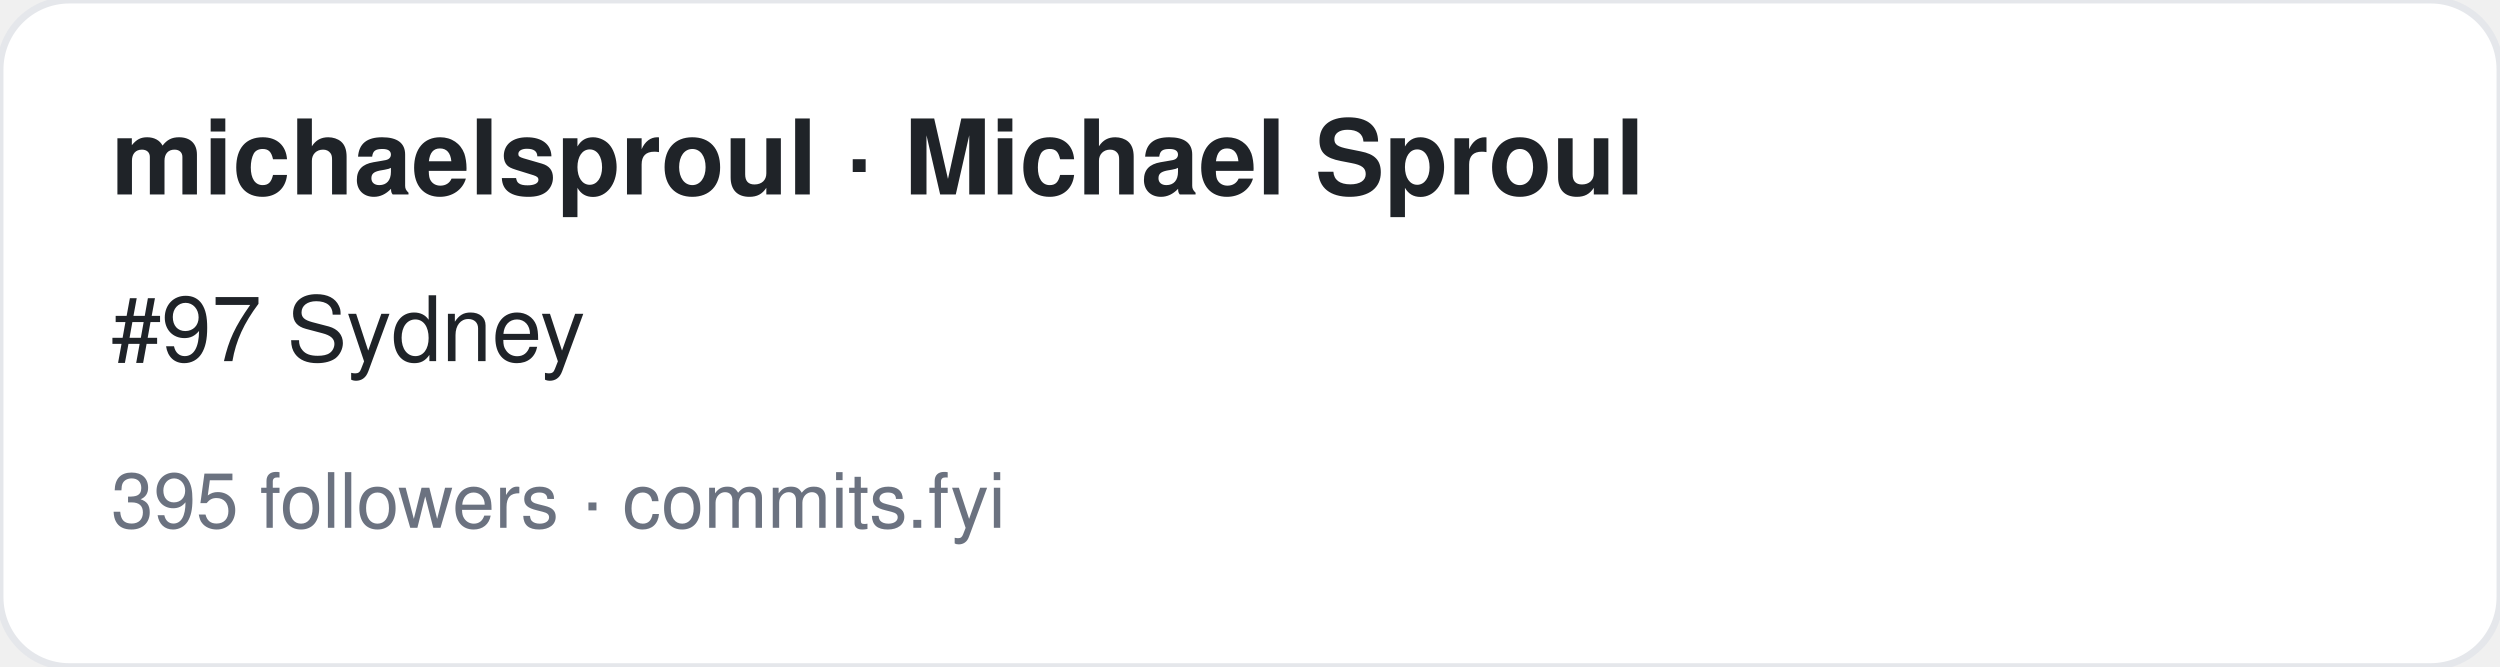
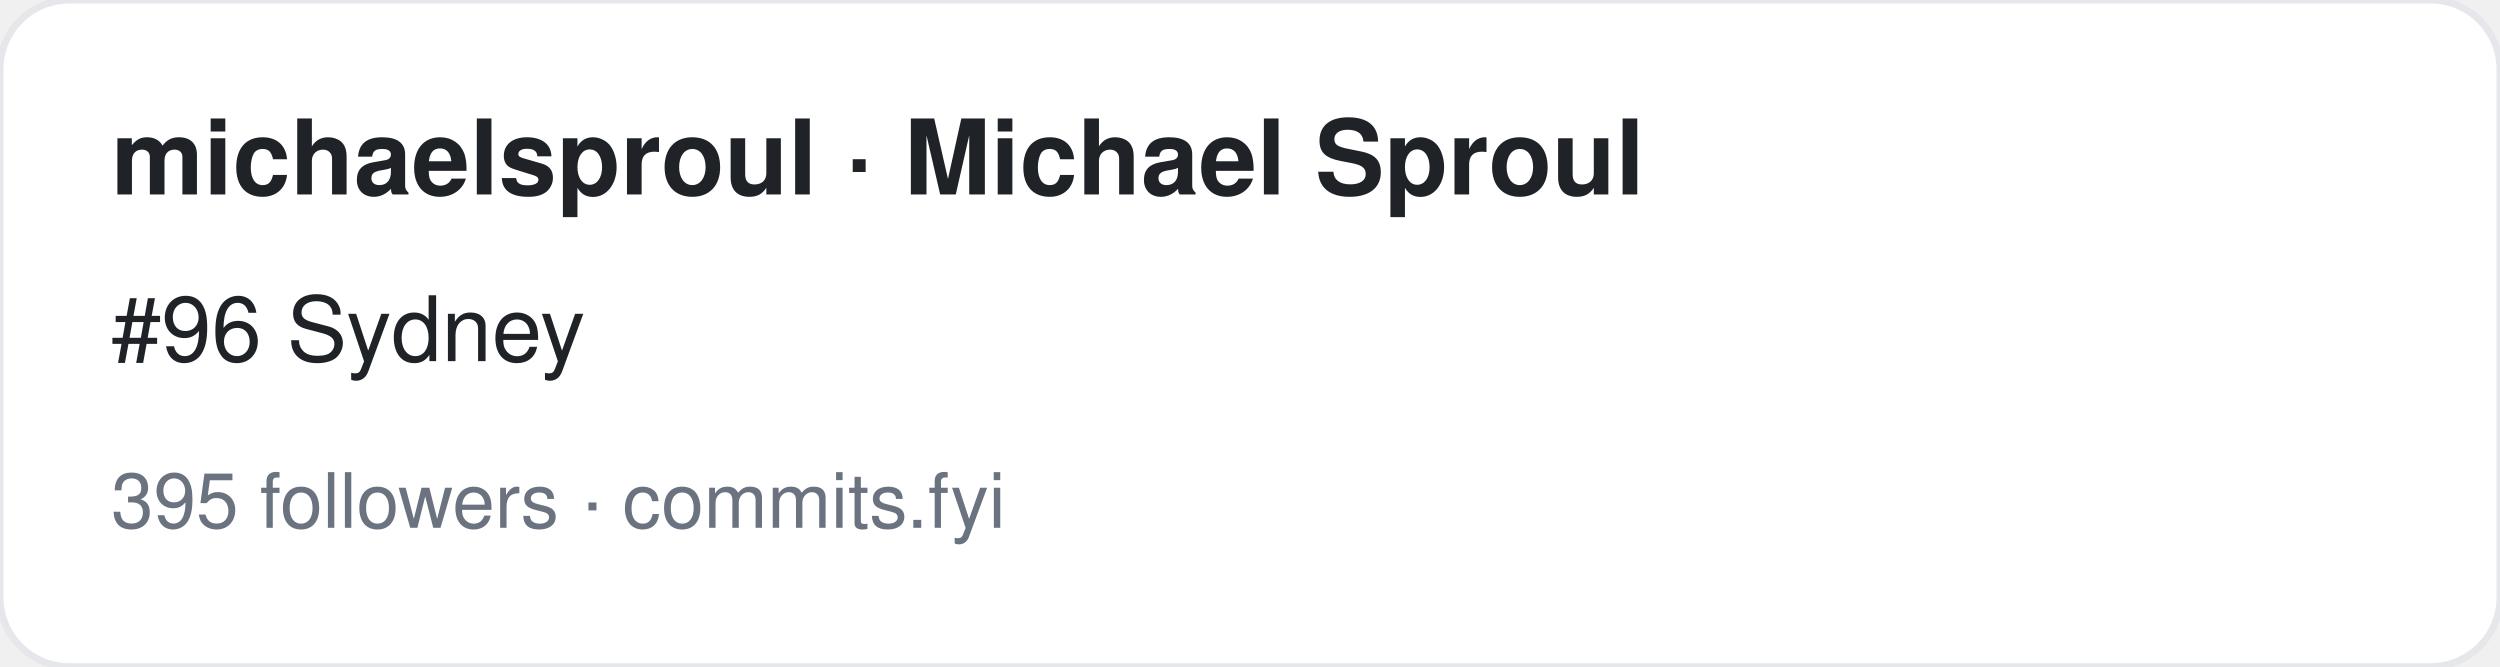
<svg xmlns="http://www.w3.org/2000/svg" width="360" height="96" viewBox="0 0 360 96" font-family="-apple-system,BlinkMacSystemFont,Segoe UI,Helvetica,Arial,sans-serif">
  <rect width="360" height="96" rx="10" fill="#ffffff" stroke="#e5e7eb" />
  <text x="16" y="28" font-size="15" font-weight="700" fill="#1f2328">michaelsproul · Michael Sproul</text>
-   <text x="16" y="52" font-size="13" fill="#1f2328">#97 Sydney</text>
+   <text x="16" y="52" font-size="13" fill="#1f2328">#96 Sydney</text>
  <text x="16" y="76" font-size="11" fill="#6b7280">395 followers · commits.fyi</text>
</svg>
